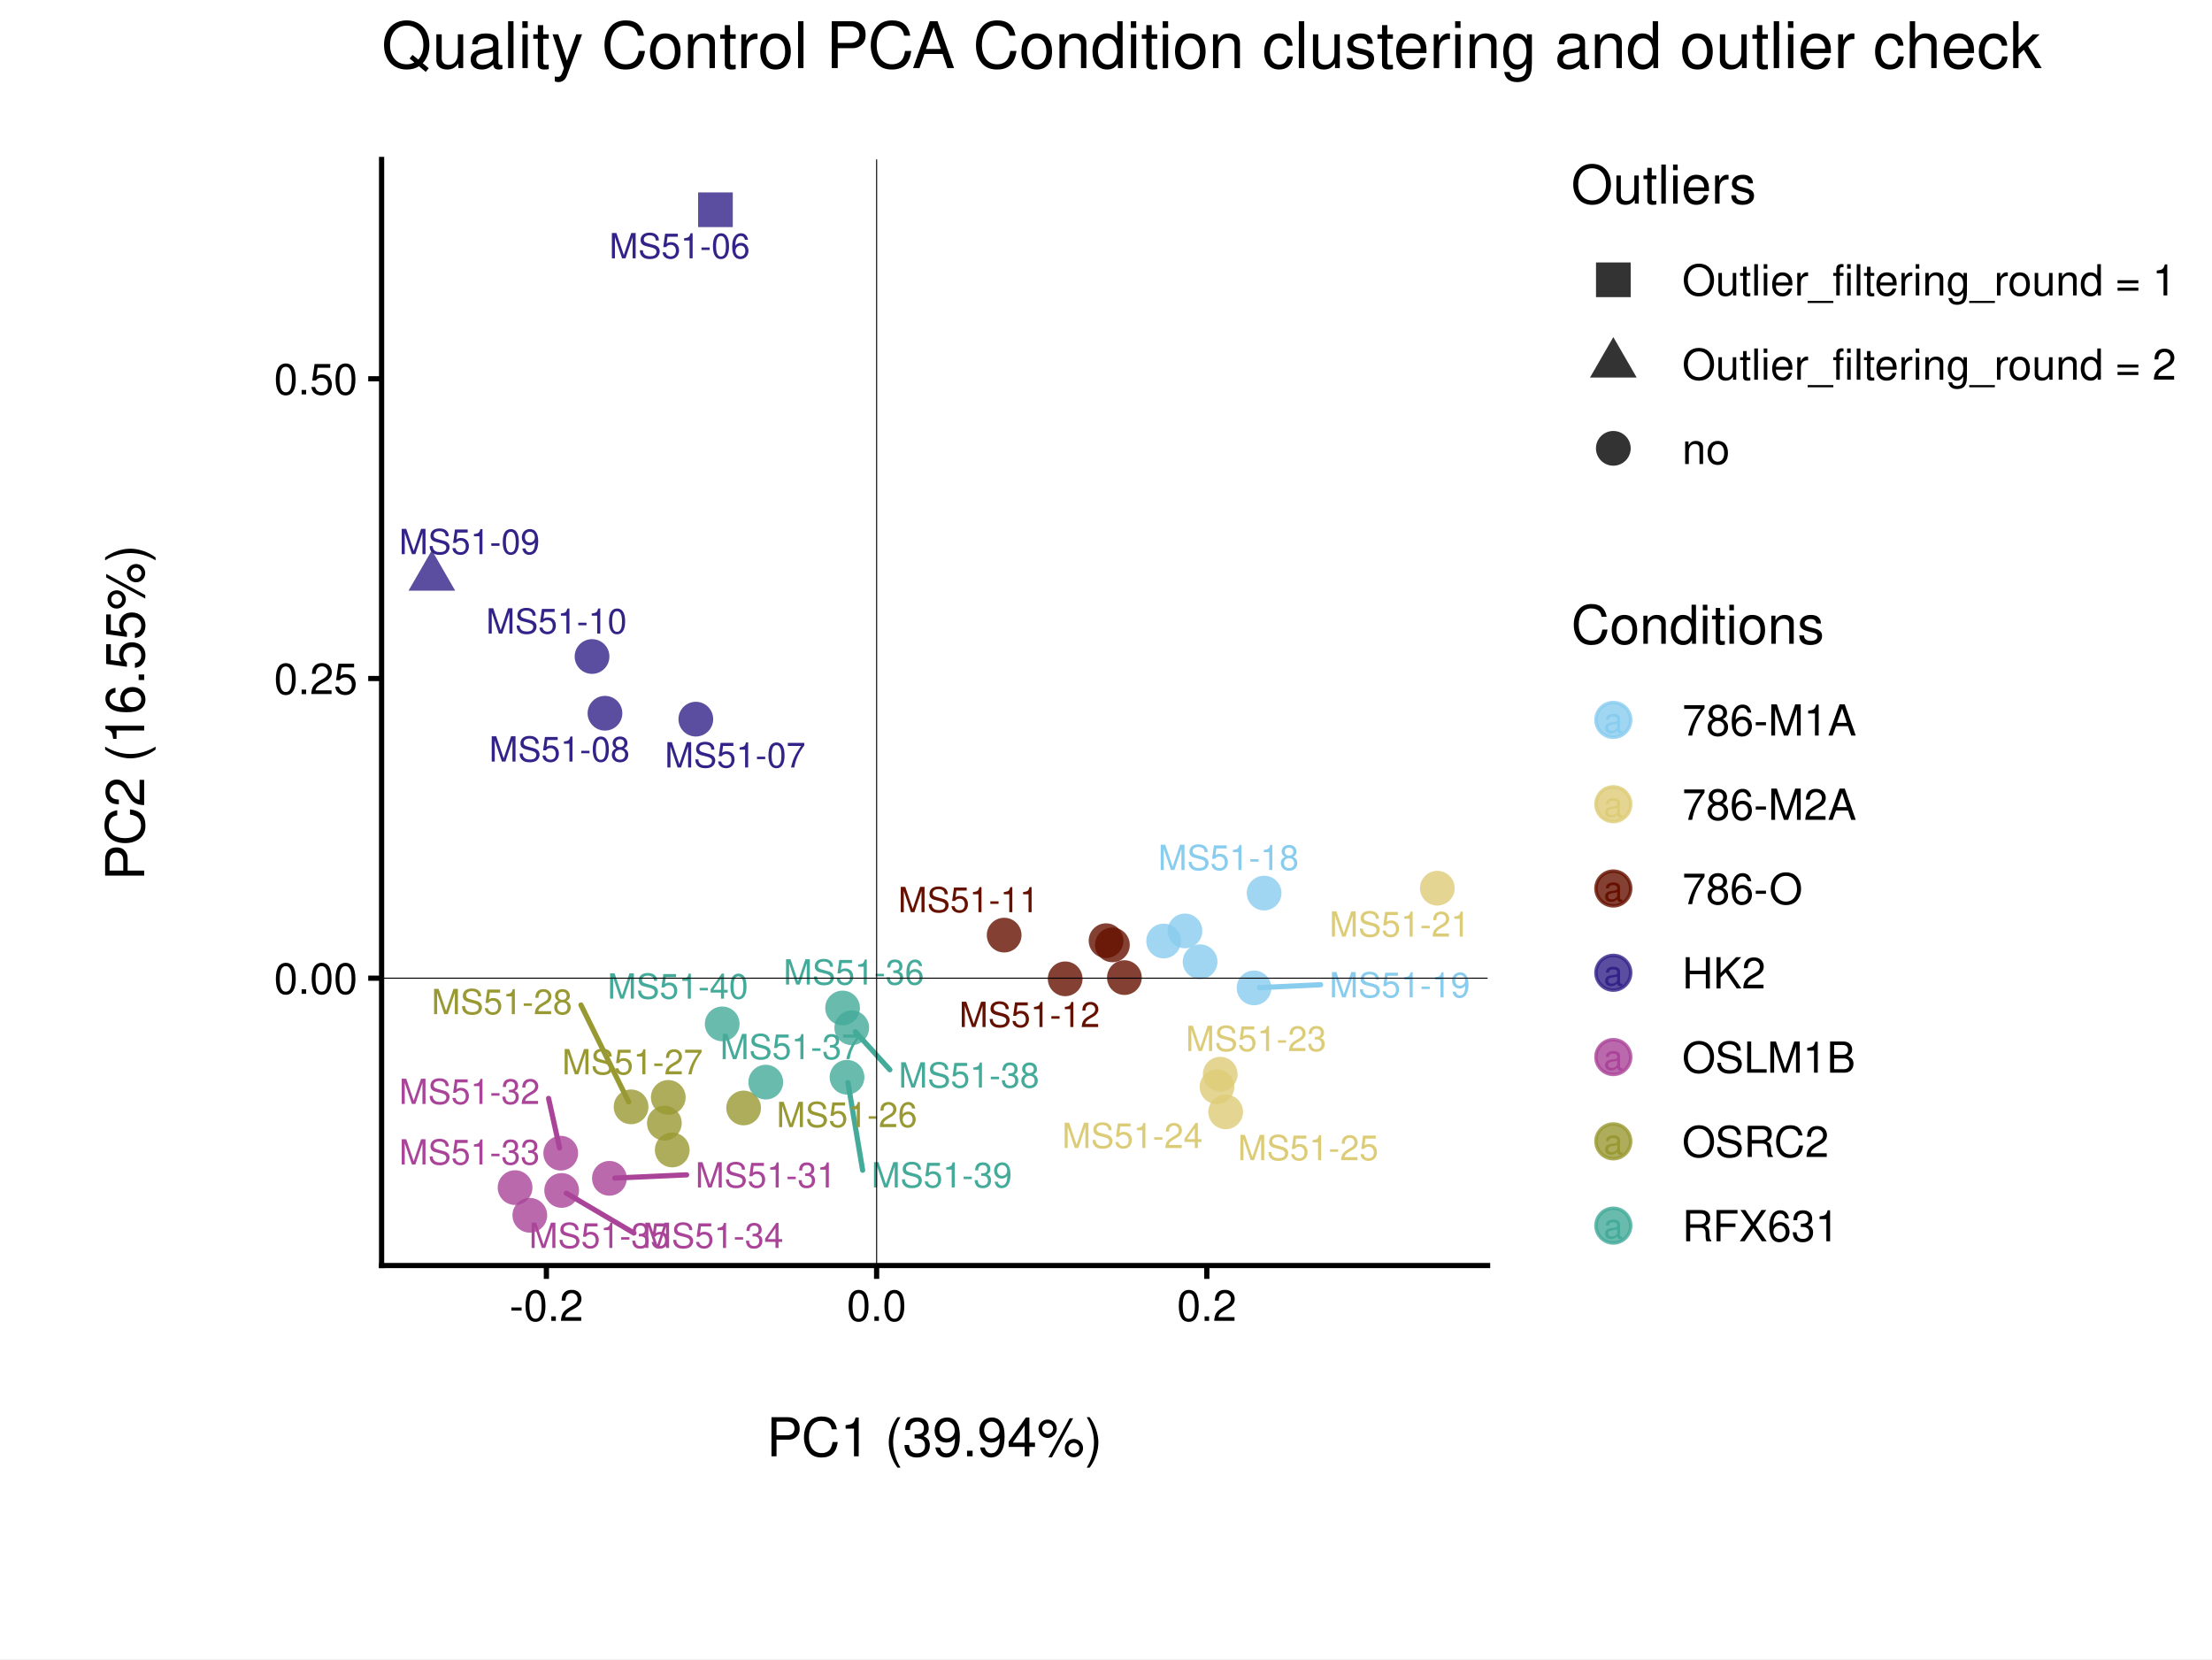
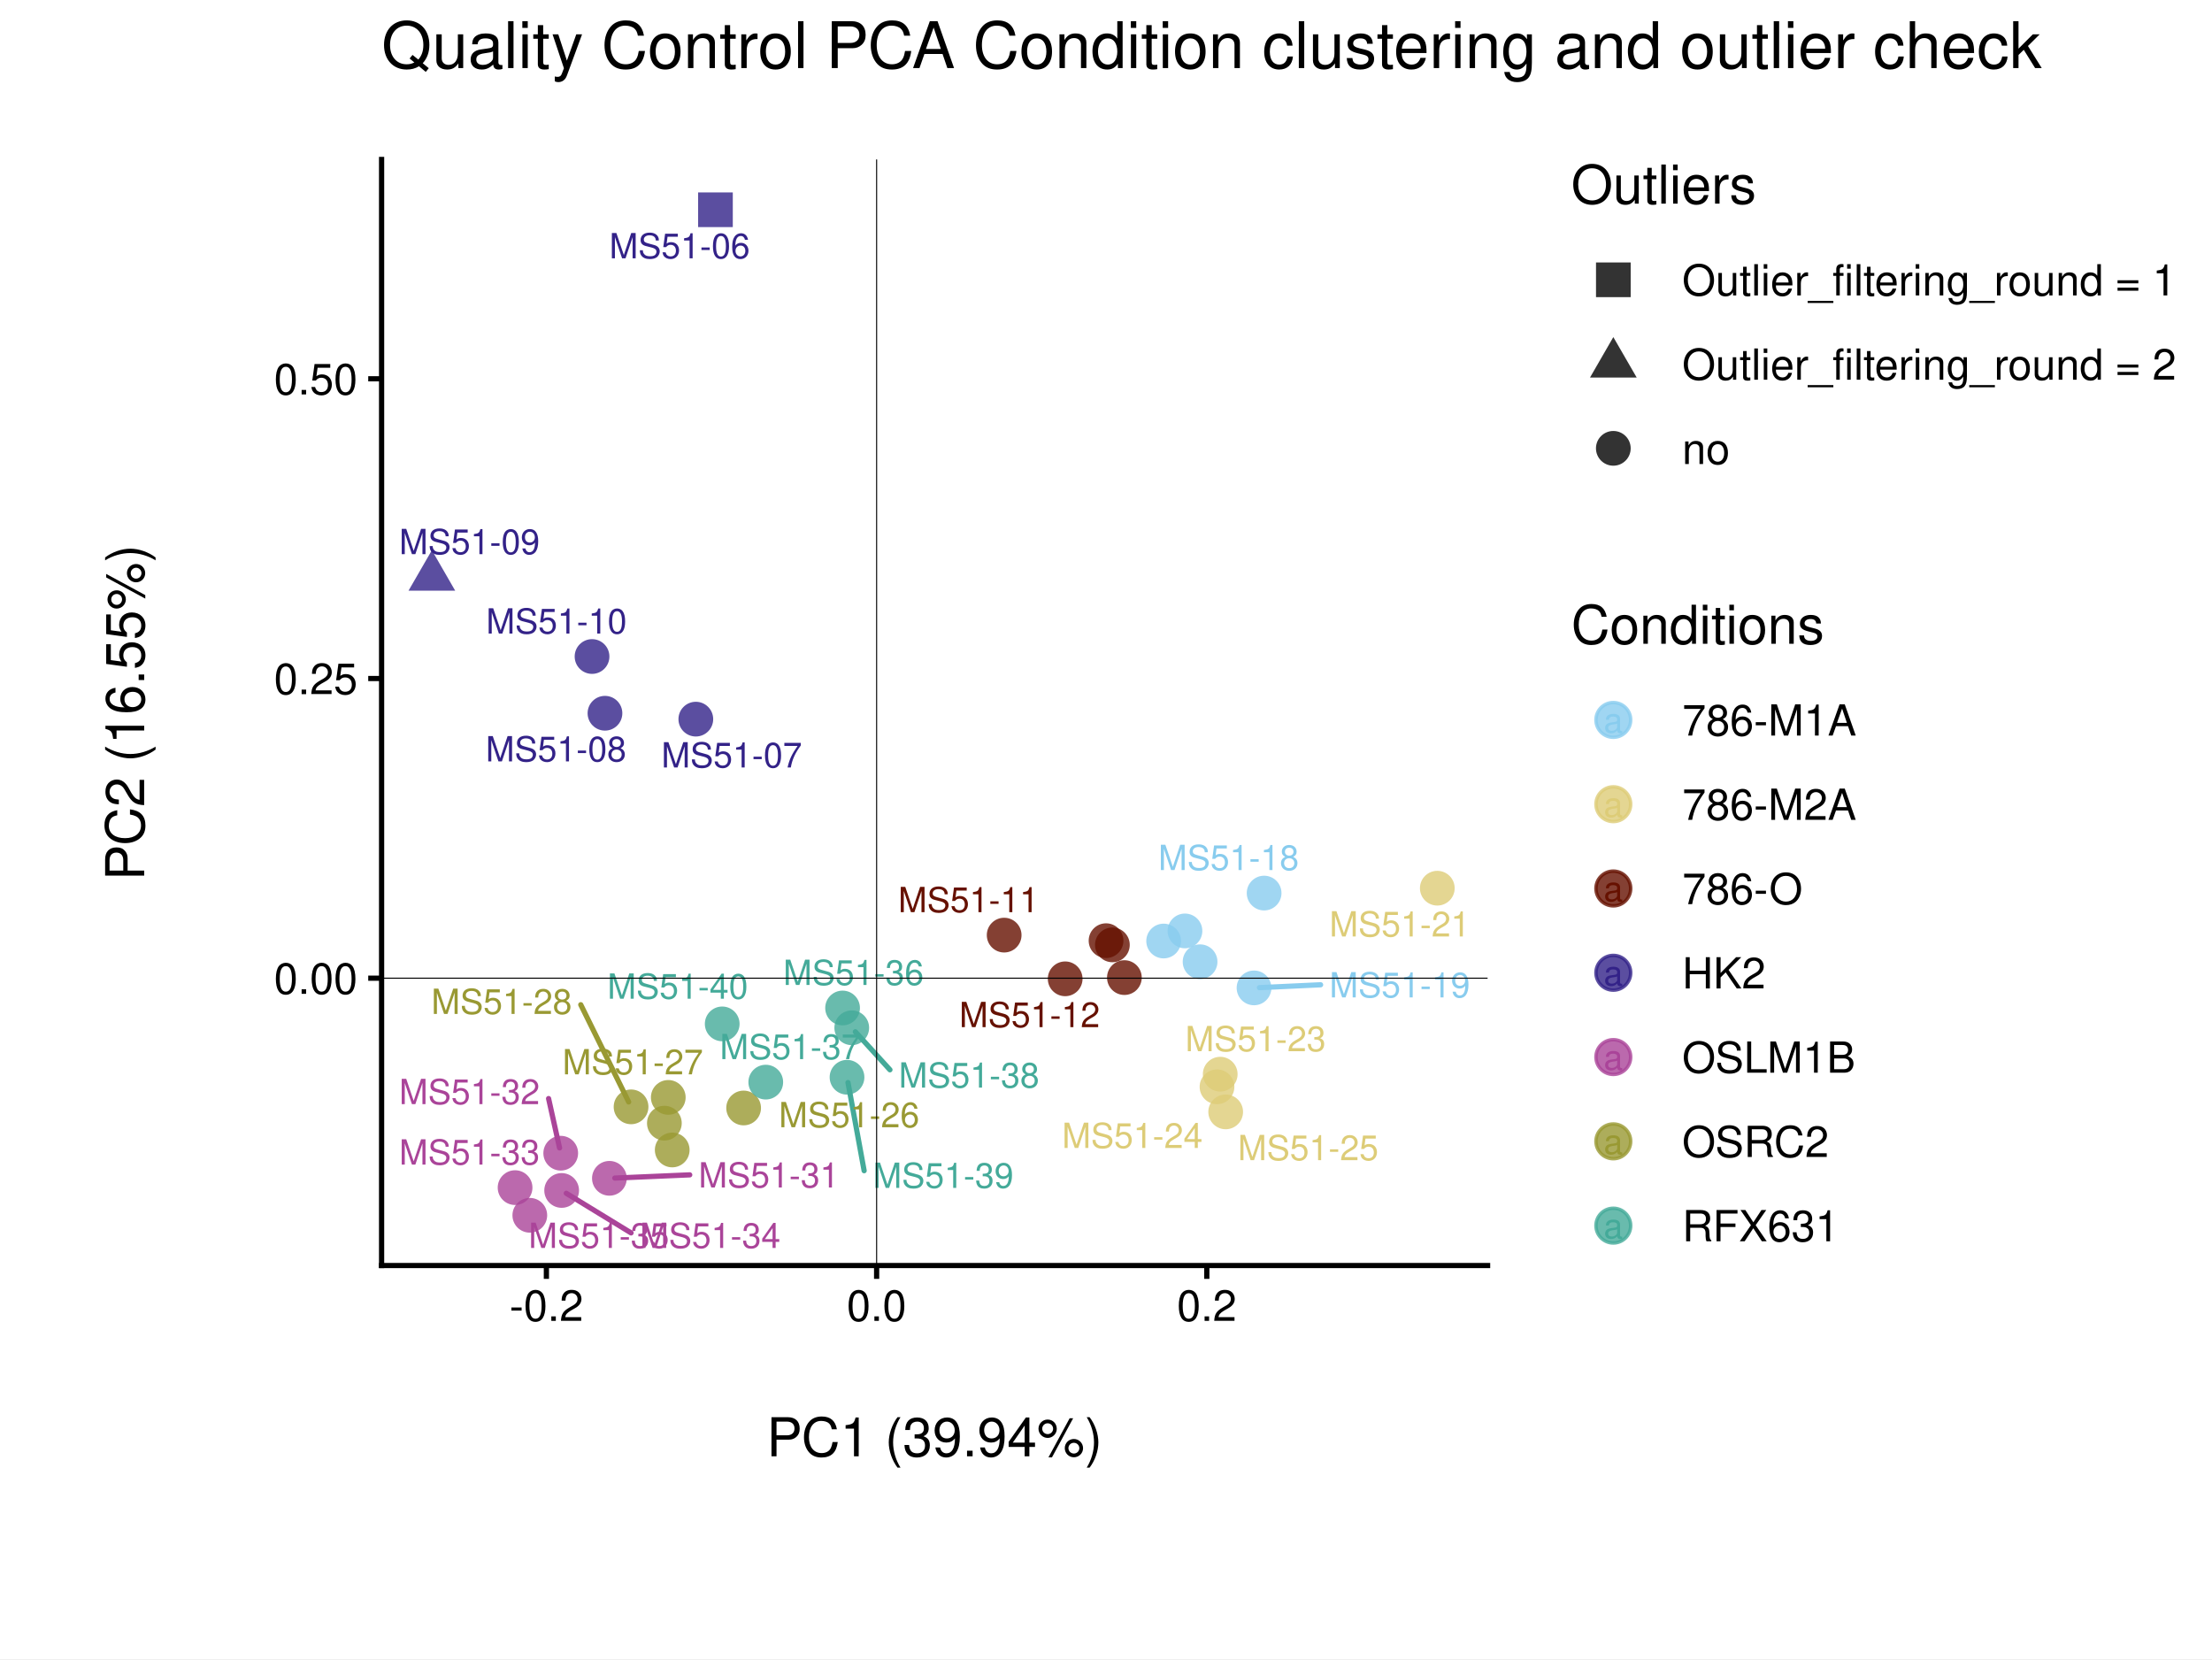
<svg xmlns="http://www.w3.org/2000/svg" width="453.54pt" height="340.16pt" viewBox="0 0 453.54 340.16">
  <g class="svglite">
    <defs>
      <style type="text/css">
    .svglite line, .svglite polyline, .svglite polygon, .svglite path, .svglite rect, .svglite circle {
      fill: none;
      stroke: #000000;
      stroke-linecap: round;
      stroke-linejoin: round;
      stroke-miterlimit: 10.00;
    }
    .svglite text {
      white-space: pre;
    }
    .svglite g.glyphgroup path {
      fill: inherit;
      stroke: none;
    }
  </style>
    </defs>
    <rect width="100%" height="100%" style="stroke: none; fill: #FFFFFF;" />
    <defs>
      <clipPath id="cpMC4wMHw0NTMuNTR8MC4wMHwzNDAuMTY=">
        <rect x="0.00" y="0.00" width="453.54" height="340.16" />
      </clipPath>
    </defs>
    <g clip-path="url(#cpMC4wMHw0NTMuNTR8MC4wMHwzNDAuMTY=)">
      <rect x="0.00" y="0.00" width="453.54" height="340.16" style="stroke-width: 1.07; stroke: #FFFFFF; fill: #FFFFFF;" />
    </g>
    <defs>
      <clipPath id="cpNS40OHw0NDguMDZ8NS40OHwzMzQuNjg=">
        <rect x="5.48" y="5.48" width="442.58" height="329.20" />
      </clipPath>
    </defs>
    <g clip-path="url(#cpNS40OHw0NDguMDZ8NS40OHwzMzQuNjg=)">
      <rect x="5.48" y="5.48" width="442.58" height="329.20" style="stroke-width: 1.07; stroke: none;" />
    </g>
    <defs>
      <clipPath id="cpMC4wMHw0NTMuNTR8NC4zNXwzMzUuODE=">
        <rect x="0.00" y="4.35" width="453.54" height="331.46" />
      </clipPath>
    </defs>
    <g clip-path="url(#cpMC4wMHw0NTMuNTR8NC4zNXwzMzUuODE=)">
      <rect x="-6.80" y="4.35" width="467.15" height="331.46" style="stroke-width: 1.07; stroke: #FFFFFF; fill: #FFFFFF;" />
    </g>
    <g clip-path="url(#cpNS40OHw0NDguMDZ8NS40OHwzMzQuNjg=)">
</g>
    <g clip-path="url(#cpMC4wMHw0NTMuNTR8MC4wMHwzNDAuMTY=)">
</g>
    <defs>
      <clipPath id="cpNzguMjR8MzA1LjAxfDMyLjY5fDI1OS40Ng==">
        <rect x="78.24" y="32.69" width="226.77" height="226.77" />
      </clipPath>
    </defs>
    <g clip-path="url(#cpNzguMjR8MzA1LjAxfDMyLjY5fDI1OS40Ng==)">
      <rect x="78.24" y="32.69" width="226.77" height="226.77" style="stroke-width: 1.07; stroke: none; fill: #FFFFFF;" />
      <polygon points="143.14,46.56 150.25,46.56 150.25,39.45 143.14,39.45 " style="stroke-width: 0.71; stroke: none; fill: #332288; fill-opacity: 0.80;" />
      <circle cx="142.67" cy="147.44" r="3.56" style="stroke-width: 0.71; stroke: none; fill: #332288; fill-opacity: 0.80;" />
      <circle cx="124.04" cy="146.23" r="3.56" style="stroke-width: 0.71; stroke: none; fill: #332288; fill-opacity: 0.80;" />
      <polygon points="88.55,112.81 93.33,121.10 83.76,121.10 " style="stroke-width: 0.71; stroke: none; fill: #332288; fill-opacity: 0.80;" />
      <circle cx="121.39" cy="134.60" r="3.56" style="stroke-width: 0.71; stroke: none; fill: #332288; fill-opacity: 0.80;" />
      <circle cx="205.89" cy="191.72" r="3.56" style="stroke-width: 0.71; stroke: none; fill: #661100; fill-opacity: 0.80;" />
      <circle cx="218.40" cy="200.68" r="3.56" style="stroke-width: 0.71; stroke: none; fill: #661100; fill-opacity: 0.80;" />
      <circle cx="226.78" cy="192.86" r="3.56" style="stroke-width: 0.71; stroke: none; fill: #661100; fill-opacity: 0.80;" />
      <circle cx="228.08" cy="193.72" r="3.56" style="stroke-width: 0.71; stroke: none; fill: #661100; fill-opacity: 0.80;" />
      <circle cx="230.54" cy="200.43" r="3.56" style="stroke-width: 0.71; stroke: none; fill: #661100; fill-opacity: 0.80;" />
      <circle cx="246.06" cy="197.18" r="3.56" style="stroke-width: 0.71; stroke: none; fill: #88CCEE; fill-opacity: 0.80;" />
      <circle cx="238.59" cy="192.93" r="3.56" style="stroke-width: 0.71; stroke: none; fill: #88CCEE; fill-opacity: 0.80;" />
      <circle cx="259.19" cy="183.10" r="3.56" style="stroke-width: 0.71; stroke: none; fill: #88CCEE; fill-opacity: 0.80;" />
      <circle cx="257.12" cy="202.54" r="3.56" style="stroke-width: 0.71; stroke: none; fill: #88CCEE; fill-opacity: 0.80;" />
      <circle cx="242.96" cy="190.86" r="3.56" style="stroke-width: 0.71; stroke: none; fill: #88CCEE; fill-opacity: 0.80;" />
      <circle cx="294.70" cy="182.10" r="3.56" style="stroke-width: 0.71; stroke: none; fill: #DDCC77; fill-opacity: 0.80;" />
      <circle cx="250.19" cy="220.23" r="3.56" style="stroke-width: 0.71; stroke: none; fill: #DDCC77; fill-opacity: 0.80;" />
      <circle cx="249.53" cy="222.82" r="3.56" style="stroke-width: 0.71; stroke: none; fill: #DDCC77; fill-opacity: 0.80;" />
      <circle cx="251.31" cy="227.96" r="3.56" style="stroke-width: 0.71; stroke: none; fill: #DDCC77; fill-opacity: 0.80;" />
      <circle cx="152.47" cy="227.16" r="3.56" style="stroke-width: 0.71; stroke: none; fill: #999933; fill-opacity: 0.80;" />
      <circle cx="137.02" cy="224.99" r="3.56" style="stroke-width: 0.71; stroke: none; fill: #999933; fill-opacity: 0.80;" />
      <circle cx="129.39" cy="226.93" r="3.56" style="stroke-width: 0.71; stroke: none; fill: #999933; fill-opacity: 0.80;" />
      <circle cx="136.22" cy="230.27" r="3.56" style="stroke-width: 0.71; stroke: none; fill: #999933; fill-opacity: 0.80;" />
      <circle cx="137.83" cy="235.77" r="3.56" style="stroke-width: 0.71; stroke: none; fill: #999933; fill-opacity: 0.80;" />
      <circle cx="124.95" cy="241.58" r="3.56" style="stroke-width: 0.71; stroke: none; fill: #AA4499; fill-opacity: 0.80;" />
      <circle cx="114.97" cy="236.43" r="3.56" style="stroke-width: 0.71; stroke: none; fill: #AA4499; fill-opacity: 0.80;" />
      <circle cx="105.61" cy="243.49" r="3.56" style="stroke-width: 0.71; stroke: none; fill: #AA4499; fill-opacity: 0.80;" />
      <circle cx="115.16" cy="244.07" r="3.56" style="stroke-width: 0.71; stroke: none; fill: #AA4499; fill-opacity: 0.80;" />
      <circle cx="108.63" cy="249.16" r="3.56" style="stroke-width: 0.71; stroke: none; fill: #AA4499; fill-opacity: 0.80;" />
      <circle cx="172.76" cy="206.66" r="3.56" style="stroke-width: 0.71; stroke: none; fill: #44AA99; fill-opacity: 0.80;" />
      <circle cx="157.01" cy="221.86" r="3.56" style="stroke-width: 0.71; stroke: none; fill: #44AA99; fill-opacity: 0.80;" />
      <circle cx="174.64" cy="210.72" r="3.56" style="stroke-width: 0.71; stroke: none; fill: #44AA99; fill-opacity: 0.80;" />
      <circle cx="173.67" cy="220.86" r="3.56" style="stroke-width: 0.71; stroke: none; fill: #44AA99; fill-opacity: 0.80;" />
      <circle cx="148.08" cy="209.92" r="3.56" style="stroke-width: 0.71; stroke: none; fill: #44AA99; fill-opacity: 0.80;" />
-       <line x1="270.77" y1="201.89" x2="258.23" y2="202.49" style="stroke-width: 1.07; stroke: #88CCEE;" />
-       <line x1="119.12" y1="206.05" x2="128.90" y2="225.93" style="stroke-width: 1.07; stroke: #999933;" />
-       <line x1="140.78" y1="240.87" x2="126.06" y2="241.53" style="stroke-width: 1.07; stroke: #AA4499;" />
-       <line x1="112.48" y1="225.20" x2="114.73" y2="235.35" style="stroke-width: 1.07; stroke: #AA4499;" />
-       <line x1="129.98" y1="252.80" x2="116.12" y2="244.63" style="stroke-width: 1.07; stroke: #AA4499;" />
-       <line x1="182.45" y1="219.32" x2="175.38" y2="211.54" style="stroke-width: 1.07; stroke: #44AA99;" />
-       <line x1="176.87" y1="239.92" x2="173.86" y2="221.95" style="stroke-width: 1.07; stroke: #44AA99;" />
+       <line x1="270.77" y1="201.90" x2="258.23" y2="202.49" style="stroke-width: 1.07; stroke: #88CCEE;" />
+       <line x1="119.08" y1="205.99" x2="128.90" y2="225.93" style="stroke-width: 1.07; stroke: #999933;" />
+       <line x1="141.42" y1="240.87" x2="126.06" y2="241.53" style="stroke-width: 1.07; stroke: #AA4499;" />
+       <line x1="112.48" y1="225.23" x2="114.73" y2="235.35" style="stroke-width: 1.07; stroke: #AA4499;" />
+       <line x1="129.39" y1="252.77" x2="116.11" y2="244.65" style="stroke-width: 1.07; stroke: #AA4499;" />
+       <line x1="182.47" y1="219.33" x2="175.38" y2="211.54" style="stroke-width: 1.07; stroke: #44AA99;" />
+       <line x1="177.18" y1="240.02" x2="173.87" y2="221.95" style="stroke-width: 1.07; stroke: #44AA99;" />
      <text x="139.35" y="52.96" text-anchor="middle" style="font-size: 7.11px;fill: #332288; font-family: &quot;Nimbus Sans&quot;;" textLength="28.84px" lengthAdjust="spacingAndGlyphs">MS51-06</text>
-       <text x="150.73" y="157.35" text-anchor="middle" style="font-size: 7.11px;fill: #332288; font-family: &quot;Nimbus Sans&quot;;" textLength="28.84px" lengthAdjust="spacingAndGlyphs">MS51-07</text>
-       <text x="114.71" y="156.14" text-anchor="middle" style="font-size: 7.11px;fill: #332288; font-family: &quot;Nimbus Sans&quot;;" textLength="28.84px" lengthAdjust="spacingAndGlyphs">MS51-08</text>
+       <text x="150.02" y="157.35" text-anchor="middle" style="font-size: 7.11px;fill: #332288; font-family: &quot;Nimbus Sans&quot;;" textLength="28.84px" lengthAdjust="spacingAndGlyphs">MS51-07</text>
+       <text x="114.00" y="156.10" text-anchor="middle" style="font-size: 7.11px;fill: #332288; font-family: &quot;Nimbus Sans&quot;;" textLength="28.84px" lengthAdjust="spacingAndGlyphs">MS51-08</text>
      <text x="96.26" y="113.61" text-anchor="middle" style="font-size: 7.11px;fill: #332288; font-family: &quot;Nimbus Sans&quot;;" textLength="28.84px" lengthAdjust="spacingAndGlyphs">MS51-09</text>
      <text x="114.09" y="129.89" text-anchor="middle" style="font-size: 7.11px;fill: #332288; font-family: &quot;Nimbus Sans&quot;;" textLength="28.84px" lengthAdjust="spacingAndGlyphs">MS51-10</text>
      <text x="198.58" y="187.01" text-anchor="middle" style="font-size: 7.11px;fill: #661100; font-family: &quot;Nimbus Sans&quot;;" textLength="28.84px" lengthAdjust="spacingAndGlyphs">MS51-11</text>
-       <text x="211.09" y="210.56" text-anchor="middle" style="font-size: 7.11px;fill: #661100; font-family: &quot;Nimbus Sans&quot;;" textLength="28.84px" lengthAdjust="spacingAndGlyphs">MS51-12</text>
-       <text x="251.88" y="178.37" text-anchor="middle" style="font-size: 7.11px;fill: #88CCEE; font-family: &quot;Nimbus Sans&quot;;" textLength="28.84px" lengthAdjust="spacingAndGlyphs">MS51-18</text>
-       <text x="286.99" y="204.48" text-anchor="middle" style="font-size: 7.11px;fill: #88CCEE; font-family: &quot;Nimbus Sans&quot;;" textLength="28.84px" lengthAdjust="spacingAndGlyphs">MS51-19</text>
-       <text x="286.98" y="192.02" text-anchor="middle" style="font-size: 7.11px;fill: #DDCC77; font-family: &quot;Nimbus Sans&quot;;" textLength="28.84px" lengthAdjust="spacingAndGlyphs">MS51-21</text>
-       <text x="257.54" y="215.49" text-anchor="middle" style="font-size: 7.11px;fill: #DDCC77; font-family: &quot;Nimbus Sans&quot;;" textLength="28.84px" lengthAdjust="spacingAndGlyphs">MS51-23</text>
-       <text x="232.18" y="235.37" text-anchor="middle" style="font-size: 7.11px;fill: #DDCC77; font-family: &quot;Nimbus Sans&quot;;" textLength="28.84px" lengthAdjust="spacingAndGlyphs">MS51-24</text>
+       <text x="211.10" y="210.59" text-anchor="middle" style="font-size: 7.11px;fill: #661100; font-family: &quot;Nimbus Sans&quot;;" textLength="28.84px" lengthAdjust="spacingAndGlyphs">MS51-12</text>
+       <text x="251.91" y="178.38" text-anchor="middle" style="font-size: 7.11px;fill: #88CCEE; font-family: &quot;Nimbus Sans&quot;;" textLength="28.84px" lengthAdjust="spacingAndGlyphs">MS51-18</text>
+       <text x="286.99" y="204.49" text-anchor="middle" style="font-size: 7.11px;fill: #88CCEE; font-family: &quot;Nimbus Sans&quot;;" textLength="28.84px" lengthAdjust="spacingAndGlyphs">MS51-19</text>
+       <text x="286.99" y="192.00" text-anchor="middle" style="font-size: 7.11px;fill: #DDCC77; font-family: &quot;Nimbus Sans&quot;;" textLength="28.84px" lengthAdjust="spacingAndGlyphs">MS51-21</text>
+       <text x="257.44" y="215.52" text-anchor="middle" style="font-size: 7.11px;fill: #DDCC77; font-family: &quot;Nimbus Sans&quot;;" textLength="28.84px" lengthAdjust="spacingAndGlyphs">MS51-23</text>
+       <text x="232.17" y="235.36" text-anchor="middle" style="font-size: 7.11px;fill: #DDCC77; font-family: &quot;Nimbus Sans&quot;;" textLength="28.84px" lengthAdjust="spacingAndGlyphs">MS51-24</text>
      <text x="268.22" y="237.86" text-anchor="middle" style="font-size: 7.11px;fill: #DDCC77; font-family: &quot;Nimbus Sans&quot;;" textLength="28.84px" lengthAdjust="spacingAndGlyphs">MS51-25</text>
-       <text x="173.64" y="231.07" text-anchor="middle" style="font-size: 7.11px;fill: #999933; font-family: &quot;Nimbus Sans&quot;;" textLength="28.84px" lengthAdjust="spacingAndGlyphs">MS51-26</text>
-       <text x="129.67" y="220.26" text-anchor="middle" style="font-size: 7.11px;fill: #999933; font-family: &quot;Nimbus Sans&quot;;" textLength="28.84px" lengthAdjust="spacingAndGlyphs">MS51-27</text>
-       <text x="102.90" y="207.93" text-anchor="middle" style="font-size: 7.11px;fill: #999933; font-family: &quot;Nimbus Sans&quot;;" textLength="28.84px" lengthAdjust="spacingAndGlyphs">MS51-28</text>
-       <text x="157.00" y="243.46" text-anchor="middle" style="font-size: 7.11px;fill: #AA4499; font-family: &quot;Nimbus Sans&quot;;" textLength="28.84px" lengthAdjust="spacingAndGlyphs">MS51-31</text>
-       <text x="96.26" y="226.34" text-anchor="middle" style="font-size: 7.11px;fill: #AA4499; font-family: &quot;Nimbus Sans&quot;;" textLength="28.84px" lengthAdjust="spacingAndGlyphs">MS51-32</text>
-       <text x="96.26" y="238.75" text-anchor="middle" style="font-size: 7.11px;fill: #AA4499; font-family: &quot;Nimbus Sans&quot;;" textLength="28.84px" lengthAdjust="spacingAndGlyphs">MS51-33</text>
-       <text x="146.20" y="255.86" text-anchor="middle" style="font-size: 7.11px;fill: #AA4499; font-family: &quot;Nimbus Sans&quot;;" textLength="28.84px" lengthAdjust="spacingAndGlyphs">MS51-34</text>
-       <text x="122.89" y="255.86" text-anchor="middle" style="font-size: 7.11px;fill: #AA4499; font-family: &quot;Nimbus Sans&quot;;" textLength="28.84px" lengthAdjust="spacingAndGlyphs">MS51-35</text>
-       <text x="175.06" y="201.86" text-anchor="middle" style="font-size: 7.11px;fill: #44AA99; font-family: &quot;Nimbus Sans&quot;;" textLength="28.84px" lengthAdjust="spacingAndGlyphs">MS51-36</text>
-       <text x="162.07" y="217.15" text-anchor="middle" style="font-size: 7.11px;fill: #44AA99; font-family: &quot;Nimbus Sans&quot;;" textLength="28.84px" lengthAdjust="spacingAndGlyphs">MS51-37</text>
-       <text x="198.67" y="222.97" text-anchor="middle" style="font-size: 7.11px;fill: #44AA99; font-family: &quot;Nimbus Sans&quot;;" textLength="28.84px" lengthAdjust="spacingAndGlyphs">MS51-38</text>
-       <text x="193.09" y="243.45" text-anchor="middle" style="font-size: 7.11px;fill: #44AA99; font-family: &quot;Nimbus Sans&quot;;" textLength="28.84px" lengthAdjust="spacingAndGlyphs">MS51-39</text>
-       <text x="138.98" y="204.75" text-anchor="middle" style="font-size: 7.11px;fill: #44AA99; font-family: &quot;Nimbus Sans&quot;;" textLength="28.84px" lengthAdjust="spacingAndGlyphs">MS51-40</text>
+       <text x="174.10" y="231.11" text-anchor="middle" style="font-size: 7.11px;fill: #999933; font-family: &quot;Nimbus Sans&quot;;" textLength="28.84px" lengthAdjust="spacingAndGlyphs">MS51-26</text>
+       <text x="129.74" y="220.26" text-anchor="middle" style="font-size: 7.11px;fill: #999933; font-family: &quot;Nimbus Sans&quot;;" textLength="28.84px" lengthAdjust="spacingAndGlyphs">MS51-27</text>
+       <text x="102.85" y="207.88" text-anchor="middle" style="font-size: 7.11px;fill: #999933; font-family: &quot;Nimbus Sans&quot;;" textLength="28.84px" lengthAdjust="spacingAndGlyphs">MS51-28</text>
+       <text x="157.64" y="243.46" text-anchor="middle" style="font-size: 7.11px;fill: #AA4499; font-family: &quot;Nimbus Sans&quot;;" textLength="28.84px" lengthAdjust="spacingAndGlyphs">MS51-31</text>
+       <text x="96.26" y="226.37" text-anchor="middle" style="font-size: 7.11px;fill: #AA4499; font-family: &quot;Nimbus Sans&quot;;" textLength="28.84px" lengthAdjust="spacingAndGlyphs">MS51-32</text>
+       <text x="96.26" y="238.76" text-anchor="middle" style="font-size: 7.11px;fill: #AA4499; font-family: &quot;Nimbus Sans&quot;;" textLength="28.84px" lengthAdjust="spacingAndGlyphs">MS51-33</text>
+       <text x="145.61" y="255.86" text-anchor="middle" style="font-size: 7.11px;fill: #AA4499; font-family: &quot;Nimbus Sans&quot;;" textLength="28.84px" lengthAdjust="spacingAndGlyphs">MS51-34</text>
+       <text x="122.79" y="255.86" text-anchor="middle" style="font-size: 7.11px;fill: #AA4499; font-family: &quot;Nimbus Sans&quot;;" textLength="28.84px" lengthAdjust="spacingAndGlyphs">MS51-35</text>
+       <text x="175.00" y="201.94" text-anchor="middle" style="font-size: 7.11px;fill: #44AA99; font-family: &quot;Nimbus Sans&quot;;" textLength="28.84px" lengthAdjust="spacingAndGlyphs">MS51-36</text>
+       <text x="162.00" y="217.15" text-anchor="middle" style="font-size: 7.11px;fill: #44AA99; font-family: &quot;Nimbus Sans&quot;;" textLength="28.84px" lengthAdjust="spacingAndGlyphs">MS51-37</text>
+       <text x="198.69" y="222.98" text-anchor="middle" style="font-size: 7.11px;fill: #44AA99; font-family: &quot;Nimbus Sans&quot;;" textLength="28.84px" lengthAdjust="spacingAndGlyphs">MS51-38</text>
+       <text x="193.40" y="243.54" text-anchor="middle" style="font-size: 7.11px;fill: #44AA99; font-family: &quot;Nimbus Sans&quot;;" textLength="28.84px" lengthAdjust="spacingAndGlyphs">MS51-39</text>
+       <text x="138.95" y="204.76" text-anchor="middle" style="font-size: 7.11px;fill: #44AA99; font-family: &quot;Nimbus Sans&quot;;" textLength="28.84px" lengthAdjust="spacingAndGlyphs">MS51-40</text>
      <line x1="78.24" y1="200.55" x2="305.01" y2="200.55" style="stroke-width: 0.21; stroke-linecap: butt;" />
      <line x1="179.74" y1="259.46" x2="179.74" y2="32.69" style="stroke-width: 0.21; stroke-linecap: butt;" />
    </g>
    <g clip-path="url(#cpMC4wMHw0NTMuNTR8MC4wMHwzNDAuMTY=)">
</g>
    <g clip-path="url(#cpNS40OHw0NDguMDZ8NS40OHwzMzQuNjg=)">
</g>
    <g clip-path="url(#cpMC4wMHw0NTMuNTR8MC4wMHwzNDAuMTY=)">
</g>
    <g clip-path="url(#cpNS40OHw0NDguMDZ8NS40OHwzMzQuNjg=)">
</g>
    <g clip-path="url(#cpMC4wMHw0NTMuNTR8MC4wMHwzNDAuMTY=)">
</g>
    <g clip-path="url(#cpNS40OHw0NDguMDZ8NS40OHwzMzQuNjg=)">
</g>
    <g clip-path="url(#cpMC4wMHw0NTMuNTR8MC4wMHwzNDAuMTY=)">
</g>
    <g clip-path="url(#cpNS40OHw0NDguMDZ8NS40OHwzMzQuNjg=)">
</g>
    <g clip-path="url(#cpMC4wMHw0NTMuNTR8MC4wMHwzNDAuMTY=)">
</g>
    <g clip-path="url(#cpNS40OHw0NDguMDZ8NS40OHwzMzQuNjg=)">
</g>
    <g clip-path="url(#cpMC4wMHw0NTMuNTR8MC4wMHwzNDAuMTY=)">
</g>
    <g clip-path="url(#cpNS40OHw0NDguMDZ8NS40OHwzMzQuNjg=)">
</g>
    <g clip-path="url(#cpMC4wMHw0NTMuNTR8MC4wMHwzNDAuMTY=)">
      <polyline points="78.24,259.46 78.24,32.69 " style="stroke-width: 1.07; stroke-linecap: square;" />
      <text x="73.31" y="203.75" text-anchor="end" style="font-size: 8.80px; font-family: &quot;Nimbus Sans&quot;;" textLength="17.12px" lengthAdjust="spacingAndGlyphs">0.00</text>
      <text x="73.31" y="142.31" text-anchor="end" style="font-size: 8.80px; font-family: &quot;Nimbus Sans&quot;;" textLength="17.12px" lengthAdjust="spacingAndGlyphs">0.25</text>
      <text x="73.31" y="80.87" text-anchor="end" style="font-size: 8.80px; font-family: &quot;Nimbus Sans&quot;;" textLength="17.12px" lengthAdjust="spacingAndGlyphs">0.50</text>
      <polyline points="75.50,200.55 78.24,200.55 " style="stroke-width: 1.07; stroke-linecap: butt;" />
      <polyline points="75.50,139.11 78.24,139.11 " style="stroke-width: 1.07; stroke-linecap: butt;" />
      <polyline points="75.50,77.66 78.24,77.66 " style="stroke-width: 1.07; stroke-linecap: butt;" />
    </g>
    <g clip-path="url(#cpNS40OHw0NDguMDZ8NS40OHwzMzQuNjg=)">
</g>
    <g clip-path="url(#cpMC4wMHw0NTMuNTR8MC4wMHwzNDAuMTY=)">
</g>
    <g clip-path="url(#cpNS40OHw0NDguMDZ8NS40OHwzMzQuNjg=)">
</g>
    <g clip-path="url(#cpMC4wMHw0NTMuNTR8MC4wMHwzNDAuMTY=)">
      <polyline points="78.24,259.46 305.01,259.46 " style="stroke-width: 1.07; stroke-linecap: square;" />
      <polyline points="112.03,262.20 112.03,259.46 " style="stroke-width: 1.07; stroke-linecap: butt;" />
      <polyline points="179.74,262.20 179.74,259.46 " style="stroke-width: 1.07; stroke-linecap: butt;" />
      <polyline points="247.44,262.20 247.44,259.46 " style="stroke-width: 1.07; stroke-linecap: butt;" />
      <text x="112.03" y="270.81" text-anchor="middle" style="font-size: 8.80px; font-family: &quot;Nimbus Sans&quot;;" textLength="15.16px" lengthAdjust="spacingAndGlyphs">-0.2</text>
      <text x="179.74" y="270.81" text-anchor="middle" style="font-size: 8.80px; font-family: &quot;Nimbus Sans&quot;;" textLength="12.23px" lengthAdjust="spacingAndGlyphs">0.0</text>
      <text x="247.44" y="270.81" text-anchor="middle" style="font-size: 8.80px; font-family: &quot;Nimbus Sans&quot;;" textLength="12.23px" lengthAdjust="spacingAndGlyphs">0.2</text>
    </g>
    <g clip-path="url(#cpNS40OHw0NDguMDZ8NS40OHwzMzQuNjg=)">
</g>
    <g clip-path="url(#cpMC4wMHw0NTMuNTR8MC4wMHwzNDAuMTY=)">
</g>
    <g clip-path="url(#cpNS40OHw0NDguMDZ8NS40OHwzMzQuNjg=)">
</g>
    <g clip-path="url(#cpMC4wMHw0NTMuNTR8MC4wMHwzNDAuMTY=)">
      <text x="191.62" y="298.57" text-anchor="middle" style="font-size: 11.00px; font-family: &quot;Nimbus Sans&quot;;" textLength="68.84px" lengthAdjust="spacingAndGlyphs">PC1 (39.94%)</text>
    </g>
    <g clip-path="url(#cpNS40OHw0NDguMDZ8NS40OHwzMzQuNjg=)">
</g>
    <g clip-path="url(#cpMC4wMHw0NTMuNTR8MC4wMHwzNDAuMTY=)">
      <text transform="translate(29.57,146.08) rotate(-90)" text-anchor="middle" style="font-size: 11.00px; font-family: &quot;Nimbus Sans&quot;;" textLength="68.84px" lengthAdjust="spacingAndGlyphs">PC2 (16.55%)</text>
    </g>
    <g clip-path="url(#cpNS40OHw0NDguMDZ8NS40OHwzMzQuNjg=)">
</g>
    <g clip-path="url(#cpMC4wMHw0NTMuNTR8MC4wMHwzNDAuMTY=)">
</g>
    <g clip-path="url(#cpNS40OHw0NDguMDZ8NS40OHwzMzQuNjg=)">
</g>
    <g clip-path="url(#cpMC4wMHw0NTMuNTR8MC4wMHwzNDAuMTY=)">
      <rect x="316.67" y="26.76" width="137.48" height="79.28" style="stroke-width: 1.07; stroke: none; fill: #FFFFFF;" />
      <text x="322.15" y="41.75" style="font-size: 11.00px; font-family: &quot;Nimbus Sans&quot;;" textLength="37.94px" lengthAdjust="spacingAndGlyphs">Outliers</text>
      <rect x="322.15" y="48.72" width="17.28" height="17.28" style="stroke-width: 1.07; stroke: none; fill: #FFFFFF;" />
      <polygon points="327.24,60.92 334.35,60.92 334.35,53.81 327.24,53.81 " style="stroke-width: 0.71; stroke: none; fill: #000000; fill-opacity: 0.80;" />
      <rect x="322.15" y="66.00" width="17.28" height="17.28" style="stroke-width: 1.07; stroke: none; fill: #FFFFFF;" />
      <polygon points="330.79,69.11 335.58,77.40 326.01,77.40 " style="stroke-width: 0.71; stroke: none; fill: #000000; fill-opacity: 0.80;" />
      <rect x="322.15" y="83.28" width="17.28" height="17.28" style="stroke-width: 1.07; stroke: none; fill: #FFFFFF;" />
      <circle cx="330.79" cy="91.92" r="3.56" style="stroke-width: 0.71; stroke: none; fill: #000000; fill-opacity: 0.80;" />
      <text x="344.91" y="60.57" style="font-size: 8.80px; font-family: &quot;Nimbus Sans&quot;;" textLength="103.77px" lengthAdjust="spacingAndGlyphs"> Outlier_filtering_round = 1</text>
      <text x="344.91" y="77.85" style="font-size: 8.80px; font-family: &quot;Nimbus Sans&quot;;" textLength="103.77px" lengthAdjust="spacingAndGlyphs"> Outlier_filtering_round = 2</text>
      <text x="344.91" y="95.13" style="font-size: 8.80px; font-family: &quot;Nimbus Sans&quot;;" textLength="9.78px" lengthAdjust="spacingAndGlyphs">no</text>
      <rect x="316.67" y="117.00" width="69.41" height="148.40" style="stroke-width: 1.07; stroke: none; fill: #FFFFFF;" />
      <text x="322.15" y="131.99" style="font-size: 11.00px; font-family: &quot;Nimbus Sans&quot;;" textLength="51.84px" lengthAdjust="spacingAndGlyphs">Conditions</text>
      <rect x="322.15" y="138.96" width="17.28" height="17.28" style="stroke-width: 1.07; stroke: none; fill: #FFFFFF;" />
      <circle cx="330.79" cy="147.60" r="3.56" style="stroke-width: 0.71; stroke: #88CCEE; stroke-opacity: 0.80; fill: #88CCEE; fill-opacity: 0.80;" />
      <text x="330.79" y="150.19" text-anchor="middle" style="font-size: 7.11px;fill: #88CCEE; font-family: &quot;Nimbus Sans&quot;;" textLength="3.95px" lengthAdjust="spacingAndGlyphs">a</text>
      <rect x="322.15" y="156.24" width="17.28" height="17.28" style="stroke-width: 1.07; stroke: none; fill: #FFFFFF;" />
      <circle cx="330.79" cy="164.88" r="3.56" style="stroke-width: 0.71; stroke: #DDCC77; stroke-opacity: 0.80; fill: #DDCC77; fill-opacity: 0.80;" />
      <text x="330.79" y="167.47" text-anchor="middle" style="font-size: 7.11px;fill: #DDCC77; font-family: &quot;Nimbus Sans&quot;;" textLength="3.95px" lengthAdjust="spacingAndGlyphs">a</text>
      <rect x="322.15" y="173.52" width="17.28" height="17.28" style="stroke-width: 1.07; stroke: none; fill: #FFFFFF;" />
      <circle cx="330.79" cy="182.16" r="3.56" style="stroke-width: 0.71; stroke: #661100; stroke-opacity: 0.80; fill: #661100; fill-opacity: 0.80;" />
      <text x="330.79" y="184.75" text-anchor="middle" style="font-size: 7.11px;fill: #661100; font-family: &quot;Nimbus Sans&quot;;" textLength="3.95px" lengthAdjust="spacingAndGlyphs">a</text>
      <rect x="322.15" y="190.80" width="17.28" height="17.28" style="stroke-width: 1.07; stroke: none; fill: #FFFFFF;" />
      <circle cx="330.79" cy="199.44" r="3.56" style="stroke-width: 0.71; stroke: #332288; stroke-opacity: 0.80; fill: #332288; fill-opacity: 0.80;" />
      <text x="330.79" y="202.03" text-anchor="middle" style="font-size: 7.11px;fill: #332288; font-family: &quot;Nimbus Sans&quot;;" textLength="3.95px" lengthAdjust="spacingAndGlyphs">a</text>
      <rect x="322.15" y="208.08" width="17.28" height="17.28" style="stroke-width: 1.07; stroke: none; fill: #FFFFFF;" />
      <circle cx="330.79" cy="216.72" r="3.56" style="stroke-width: 0.71; stroke: #AA4499; stroke-opacity: 0.80; fill: #AA4499; fill-opacity: 0.80;" />
      <text x="330.79" y="219.31" text-anchor="middle" style="font-size: 7.11px;fill: #AA4499; font-family: &quot;Nimbus Sans&quot;;" textLength="3.95px" lengthAdjust="spacingAndGlyphs">a</text>
      <rect x="322.15" y="225.36" width="17.28" height="17.28" style="stroke-width: 1.07; stroke: none; fill: #FFFFFF;" />
      <circle cx="330.79" cy="234.00" r="3.56" style="stroke-width: 0.71; stroke: #999933; stroke-opacity: 0.80; fill: #999933; fill-opacity: 0.80;" />
      <text x="330.79" y="236.59" text-anchor="middle" style="font-size: 7.11px;fill: #999933; font-family: &quot;Nimbus Sans&quot;;" textLength="3.95px" lengthAdjust="spacingAndGlyphs">a</text>
      <rect x="322.15" y="242.64" width="17.28" height="17.28" style="stroke-width: 1.07; stroke: none; fill: #FFFFFF;" />
      <circle cx="330.79" cy="251.28" r="3.56" style="stroke-width: 0.71; stroke: #44AA99; stroke-opacity: 0.80; fill: #44AA99; fill-opacity: 0.80;" />
      <text x="330.79" y="253.87" text-anchor="middle" style="font-size: 7.11px;fill: #44AA99; font-family: &quot;Nimbus Sans&quot;;" textLength="3.95px" lengthAdjust="spacingAndGlyphs">a</text>
      <text x="344.91" y="150.81" style="font-size: 8.80px; font-family: &quot;Nimbus Sans&quot;;" textLength="35.69px" lengthAdjust="spacingAndGlyphs">786-M1A</text>
      <text x="344.91" y="168.09" style="font-size: 8.80px; font-family: &quot;Nimbus Sans&quot;;" textLength="35.69px" lengthAdjust="spacingAndGlyphs">786-M2A</text>
      <text x="344.91" y="185.37" style="font-size: 8.80px; font-family: &quot;Nimbus Sans&quot;;" textLength="24.67px" lengthAdjust="spacingAndGlyphs">786-O</text>
      <text x="344.91" y="202.65" style="font-size: 8.80px; font-family: &quot;Nimbus Sans&quot;;" textLength="17.11px" lengthAdjust="spacingAndGlyphs">HK2</text>
      <text x="344.91" y="219.93" style="font-size: 8.80px; font-family: &quot;Nimbus Sans&quot;;" textLength="35.50px" lengthAdjust="spacingAndGlyphs">OSLM1B</text>
      <text x="344.91" y="237.21" style="font-size: 8.80px; font-family: &quot;Nimbus Sans&quot;;" textLength="30.05px" lengthAdjust="spacingAndGlyphs">OSRC2</text>
      <text x="344.91" y="254.49" style="font-size: 8.80px; font-family: &quot;Nimbus Sans&quot;;" textLength="32.16px" lengthAdjust="spacingAndGlyphs">RFX631</text>
    </g>
    <g clip-path="url(#cpNS40OHw0NDguMDZ8NS40OHwzMzQuNjg=)">
</g>
    <g clip-path="url(#cpMC4wMHw0NTMuNTR8MC4wMHwzNDAuMTY=)">
</g>
    <g clip-path="url(#cpNS40OHw0NDguMDZ8NS40OHwzMzQuNjg=)">
</g>
    <g clip-path="url(#cpMC4wMHw0NTMuNTR8MC4wMHwzNDAuMTY=)">
</g>
    <g clip-path="url(#cpNS40OHw0NDguMDZ8NS40OHwzMzQuNjg=)">
</g>
    <g clip-path="url(#cpMC4wMHw0NTMuNTR8MC4wMHwzNDAuMTY=)">
</g>
    <g clip-path="url(#cpNS40OHw0NDguMDZ8NS40OHwzMzQuNjg=)">
</g>
    <g clip-path="url(#cpMC4wMHw0NTMuNTR8MC4wMHwzNDAuMTY=)">
</g>
    <g clip-path="url(#cpNS40OHw0NDguMDZ8NS40OHwzMzQuNjg=)">
</g>
    <g clip-path="url(#cpMC4wMHw0NTMuNTR8MC4wMHwzNDAuMTY=)">
</g>
    <g clip-path="url(#cpNS40OHw0NDguMDZ8NS40OHwzMzQuNjg=)">
</g>
    <g clip-path="url(#cpMC4wMHw0NTMuNTR8MC4wMHwzNDAuMTY=)">
      <text x="78.24" y="13.96" style="font-size: 13.20px; font-family: &quot;Nimbus Sans&quot;;" textLength="339.97px" lengthAdjust="spacingAndGlyphs">Quality Control PCA Condition clustering and outlier check</text>
    </g>
    <g clip-path="url(#cpNS40OHw0NDguMDZ8NS40OHwzMzQuNjg=)">
</g>
    <g clip-path="url(#cpMC4wMHw0NTMuNTR8MC4wMHwzNDAuMTY=)">
</g>
    <g clip-path="url(#cpNS40OHw0NDguMDZ8NS40OHwzMzQuNjg=)">
</g>
    <g clip-path="url(#cpMC4wMHw0NTMuNTR8MC4wMHwzNDAuMTY=)">
</g>
  </g>
</svg>
